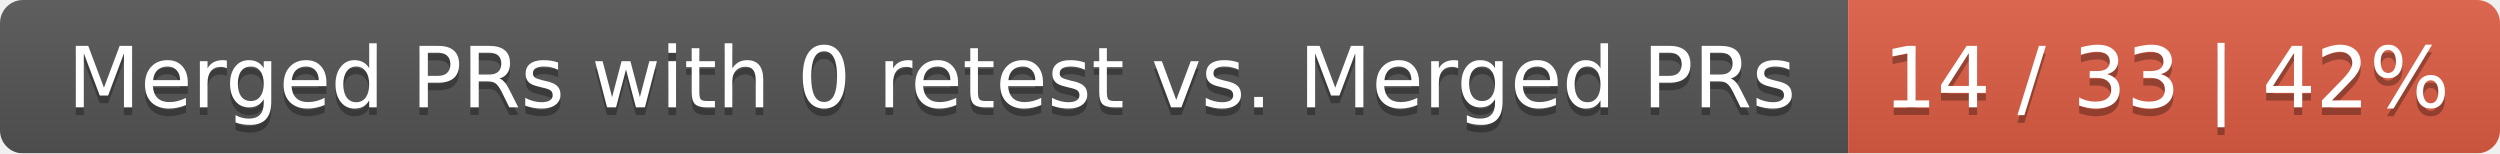
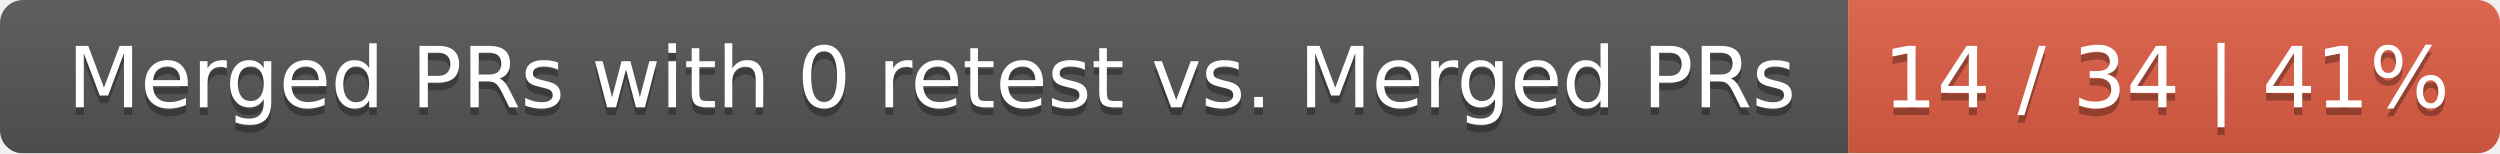
<svg xmlns="http://www.w3.org/2000/svg" width="326" height="20">
  <linearGradient id="smooth" x2="0" y2="100%">
    <stop offset="0" stop-color="#bbb" stop-opacity=".1" />
    <stop offset="1" stop-opacity=".1" />
  </linearGradient>
  <mask id="round">
    <rect width="326" height="20" rx="3" fill="#fff" />
  </mask>
  <g mask="url(#round)">
    <rect width="241" height="20" fill="#555" />
    <rect x="241" width="85" height="20" fill="#e05d44" />
    <rect width="326" height="20" fill="url(#smooth)" />
  </g>
  <g fill="#fff" text-anchor="middle" font-family="DejaVu Sans,Verdana,Geneva,sans-serif" font-size="11">
    <text x="121.5" y="15" fill="#010101" fill-opacity=".3">Merged PRs with 0 retest vs. Merged PRs</text>
    <text x="121.5" y="14">Merged PRs with 0 retest vs. Merged PRs</text>
-     <text x="282.5" y="15" fill="#010101" fill-opacity=".3">14 / 33 | 42%</text>
-     <text x="282.5" y="14">14 / 33 | 42%</text>
+     <text x="282.5" y="15" fill="#010101" fill-opacity=".3">14 / 34 | 41%</text>
+     <text x="282.5" y="14">14 / 34 | 41%</text>
  </g>
</svg>
